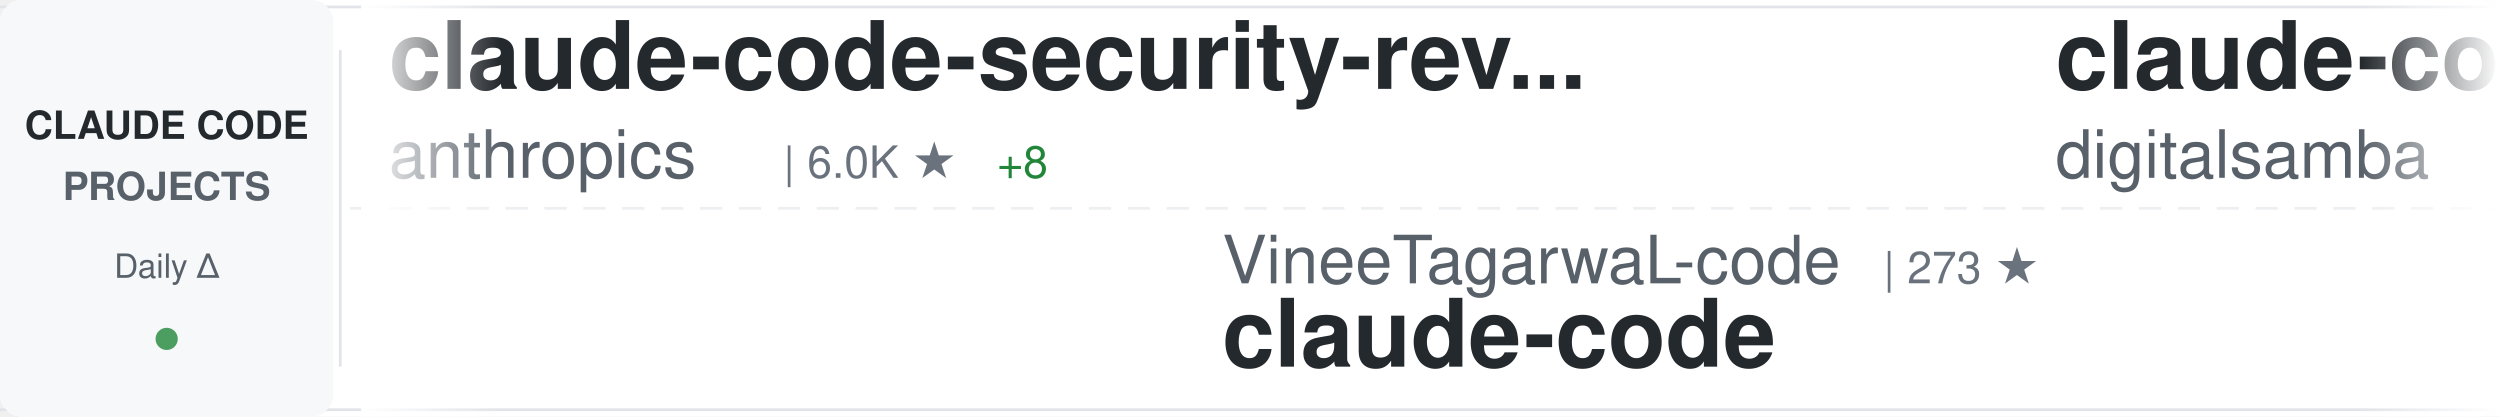
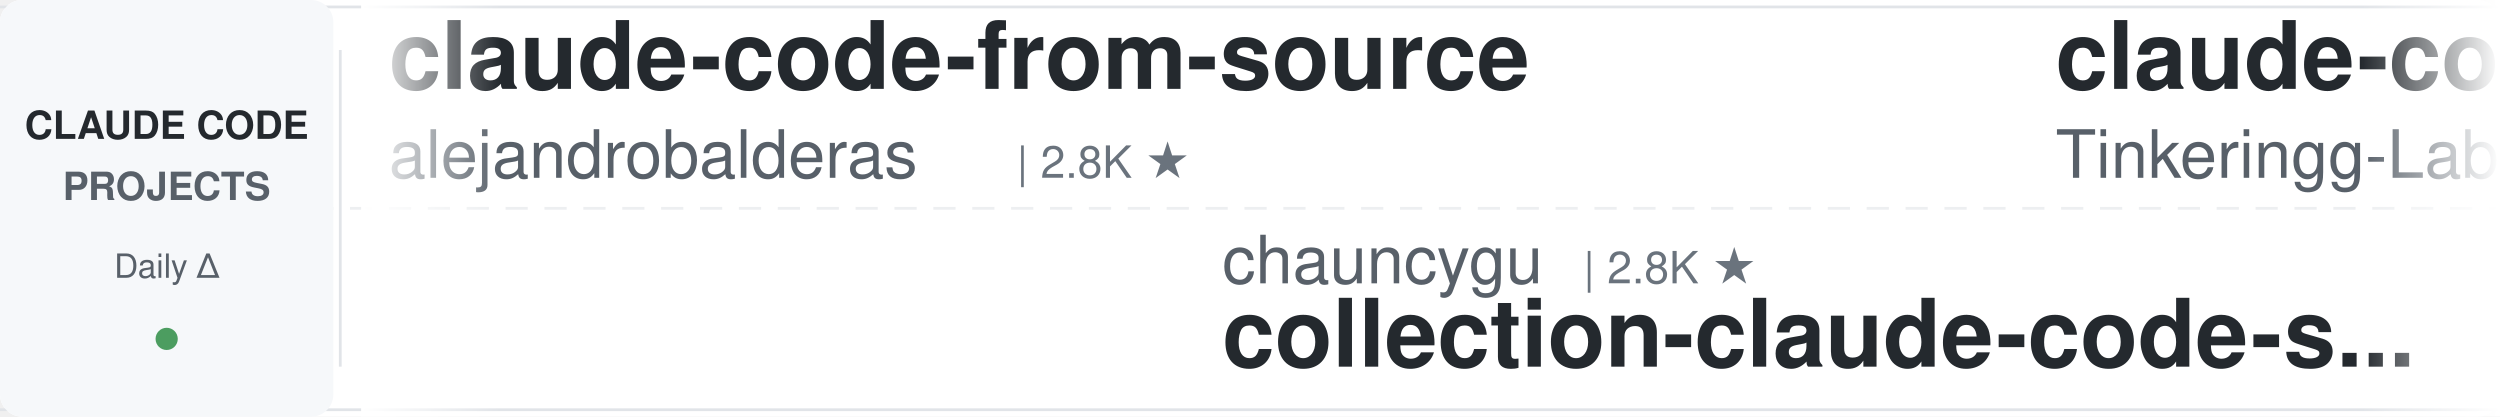
<svg xmlns="http://www.w3.org/2000/svg" width="900" height="150">
  <defs>
    <linearGradient id="awesomeLeftFade" x1="0%" y1="0%" x2="100%" y2="0%">
      <stop offset="0%" style="stop-color:#ffffff;stop-opacity:1" />
      <stop offset="100%" style="stop-color:#ffffff;stop-opacity:0" />
    </linearGradient>
    <linearGradient id="awesomeRightFade" x1="0%" y1="0%" x2="100%" y2="0%">
      <stop offset="0%" style="stop-color:#ffffff;stop-opacity:0" />
      <stop offset="100%" style="stop-color:#ffffff;stop-opacity:1" />
    </linearGradient>
  </defs>
  <rect width="900" height="150" fill="#ffffff" rx="8" />
  <rect x="0" y="2" width="900" height="1" fill="#e1e4e8" />
  <rect x="0" y="147" width="900" height="1" fill="#e1e4e8" />
  <line x1="0" y1="75" x2="900" y2="75" stroke="#e1e4e8" stroke-width="1" stroke-dasharray="8 6" opacity="0.6" />
  <rect x="0" y="0" width="120" height="150" fill="#f6f8fa" rx="8" />
  <text x="60" y="50" font-family="-apple-system, BlinkMacSystemFont, 'Segoe UI', Helvetica, Arial, sans-serif" font-size="14" font-weight="600" fill="#24292e" text-anchor="middle">CLAUDE CODE</text>
  <text x="60" y="72" font-family="-apple-system, BlinkMacSystemFont, 'Segoe UI', Helvetica, Arial, sans-serif" font-size="14" font-weight="600" fill="#586069" text-anchor="middle">PROJECTS</text>
  <text x="60" y="100" font-family="-apple-system, BlinkMacSystemFont, 'Segoe UI', Helvetica, Arial, sans-serif" font-size="12" font-weight="500" fill="#586069" text-anchor="middle">Daily Δ</text>
  <circle cx="60" cy="122" r="4" fill="#22863a" opacity="0.8" />
  <rect x="122" y="18" width="1" height="114" fill="#e1e4e8" />
  <clipPath id="awesomeTickerClip">
    <rect x="130" y="0" width="770" height="150" />
  </clipPath>
  <g clip-path="url(#awesomeTickerClip)">
    <g id="awesomeTickerItems">
      <animateTransform attributeName="transform" attributeType="XML" type="translate" from="0 0" to="-3000 0" dur="54s" repeatCount="indefinite" />
      <g transform="translate(0, 0)">
-         <text x="140" y="32" font-family="-apple-system, BlinkMacSystemFont, 'Segoe UI', Helvetica, Arial, sans-serif" font-size="34" font-weight="600" fill="#24292e">claude-code-security-rev...</text>
-         <text x="140" y="64" font-family="-apple-system, BlinkMacSystemFont, 'Segoe UI', Helvetica, Arial, sans-serif" font-size="24" font-weight="400" fill="#586069">anthropics</text>
-         <text x="282" y="64" font-family="-apple-system, BlinkMacSystemFont, 'Segoe UI', Helvetica, Arial, sans-serif" font-size="16" font-weight="500" fill="#6a737d">| 6.0K ★</text>
-         <text x="359" y="64" font-family="-apple-system, BlinkMacSystemFont, 'Segoe UI', Helvetica, Arial, sans-serif" font-size="16" font-weight="500" fill="#22863a"> +8</text>
+         <text x="140" y="32" font-family="-apple-system, BlinkMacSystemFont, 'Segoe UI', Helvetica, Arial, sans-serif" font-size="34" font-weight="600" fill="#24292e">claude-code-from-source</text>
+         <text x="140" y="64" font-family="-apple-system, BlinkMacSystemFont, 'Segoe UI', Helvetica, Arial, sans-serif" font-size="24" font-weight="400" fill="#586069">alejandrobalderas</text>
+         <text x="366" y="64" font-family="-apple-system, BlinkMacSystemFont, 'Segoe UI', Helvetica, Arial, sans-serif" font-size="16" font-weight="500" fill="#6a737d">| 2.8K ★</text>
      </g>
      <g transform="translate(300, 0)">
-         <text x="140" y="102" font-family="-apple-system, BlinkMacSystemFont, 'Segoe UI', Helvetica, Arial, sans-serif" font-size="24" font-weight="400" fill="#586069">VineeTagarwaL-code</text>
-         <text x="378" y="102" font-family="-apple-system, BlinkMacSystemFont, 'Segoe UI', Helvetica, Arial, sans-serif" font-size="16" font-weight="500" fill="#6a737d">| 273 ★</text>
+         <text x="140" y="102" font-family="-apple-system, BlinkMacSystemFont, 'Segoe UI', Helvetica, Arial, sans-serif" font-size="24" font-weight="400" fill="#586069">chauncygu</text>
+         <text x="270" y="102" font-family="-apple-system, BlinkMacSystemFont, 'Segoe UI', Helvetica, Arial, sans-serif" font-size="16" font-weight="500" fill="#6a737d">| 2.8K ★</text>
+         <text x="140" y="132" font-family="-apple-system, BlinkMacSystemFont, 'Segoe UI', Helvetica, Arial, sans-serif" font-size="34" font-weight="600" fill="#24292e">collection-claude-code-s...</text>
+       </g>
+       <g transform="translate(600, 0)">
+         <text x="140" y="32" font-family="-apple-system, BlinkMacSystemFont, 'Segoe UI', Helvetica, Arial, sans-serif" font-size="34" font-weight="600" fill="#24292e">claude-code</text>
+         <text x="140" y="64" font-family="-apple-system, BlinkMacSystemFont, 'Segoe UI', Helvetica, Arial, sans-serif" font-size="24" font-weight="400" fill="#586069">Tinkeringg-Lab</text>
+         <text x="330" y="64" font-family="-apple-system, BlinkMacSystemFont, 'Segoe UI', Helvetica, Arial, sans-serif" font-size="16" font-weight="500" fill="#6a737d">| 212 ★</text>
+       </g>
+       <g transform="translate(900, 0)">
+         <text x="140" y="102" font-family="-apple-system, BlinkMacSystemFont, 'Segoe UI', Helvetica, Arial, sans-serif" font-size="24" font-weight="400" fill="#586069">OneRedOak</text>
+         <text x="270" y="102" font-family="-apple-system, BlinkMacSystemFont, 'Segoe UI', Helvetica, Arial, sans-serif" font-size="16" font-weight="500" fill="#6a737d">| 3.9K ★</text>
+         <text x="140" y="132" font-family="-apple-system, BlinkMacSystemFont, 'Segoe UI', Helvetica, Arial, sans-serif" font-size="34" font-weight="600" fill="#24292e">claude-code-workflows</text>
+       </g>
+       <g transform="translate(1200, 0)">
+         <text x="140" y="32" font-family="-apple-system, BlinkMacSystemFont, 'Segoe UI', Helvetica, Arial, sans-serif" font-size="34" font-weight="600" fill="#24292e">claude-code-cheat-sheet</text>
+         <text x="140" y="64" font-family="-apple-system, BlinkMacSystemFont, 'Segoe UI', Helvetica, Arial, sans-serif" font-size="24" font-weight="400" fill="#586069">Njengah</text>
+         <text x="246" y="64" font-family="-apple-system, BlinkMacSystemFont, 'Segoe UI', Helvetica, Arial, sans-serif" font-size="16" font-weight="500" fill="#6a737d">| 1.9K ★</text>
+       </g>
+       <g transform="translate(1500, 0)">
+         <text x="140" y="102" font-family="-apple-system, BlinkMacSystemFont, 'Segoe UI', Helvetica, Arial, sans-serif" font-size="24" font-weight="400" fill="#586069">Onewon</text>
+         <text x="234" y="102" font-family="-apple-system, BlinkMacSystemFont, 'Segoe UI', Helvetica, Arial, sans-serif" font-size="16" font-weight="500" fill="#6a737d">| 182 ★</text>
        <text x="140" y="132" font-family="-apple-system, BlinkMacSystemFont, 'Segoe UI', Helvetica, Arial, sans-serif" font-size="34" font-weight="600" fill="#24292e">claude-code</text>
      </g>
-       <g transform="translate(600, 0)">
-         <text x="140" y="32" font-family="-apple-system, BlinkMacSystemFont, 'Segoe UI', Helvetica, Arial, sans-serif" font-size="34" font-weight="600" fill="#24292e">claude-code-video-toolki...</text>
-         <text x="140" y="64" font-family="-apple-system, BlinkMacSystemFont, 'Segoe UI', Helvetica, Arial, sans-serif" font-size="24" font-weight="400" fill="#586069">digitalsamba</text>
-         <text x="306" y="64" font-family="-apple-system, BlinkMacSystemFont, 'Segoe UI', Helvetica, Arial, sans-serif" font-size="16" font-weight="500" fill="#6a737d">| 2.0K ★</text>
-       </g>
-       <g transform="translate(900, 0)">
-         <text x="140" y="102" font-family="-apple-system, BlinkMacSystemFont, 'Segoe UI', Helvetica, Arial, sans-serif" font-size="24" font-weight="400" fill="#586069">Windy3f3f3f3f</text>
-         <text x="318" y="102" font-family="-apple-system, BlinkMacSystemFont, 'Segoe UI', Helvetica, Arial, sans-serif" font-size="16" font-weight="500" fill="#6a737d">| 2.6K ★</text>
-         <text x="395" y="102" font-family="-apple-system, BlinkMacSystemFont, 'Segoe UI', Helvetica, Arial, sans-serif" font-size="16" font-weight="500" fill="#22863a"> +1</text>
-         <text x="140" y="132" font-family="-apple-system, BlinkMacSystemFont, 'Segoe UI', Helvetica, Arial, sans-serif" font-size="34" font-weight="600" fill="#24292e">claude-code-from-scratch</text>
-       </g>
-       <g transform="translate(1200, 0)">
-         <text x="140" y="32" font-family="-apple-system, BlinkMacSystemFont, 'Segoe UI', Helvetica, Arial, sans-serif" font-size="34" font-weight="600" fill="#24292e">my-claude-code-setup</text>
-         <text x="140" y="64" font-family="-apple-system, BlinkMacSystemFont, 'Segoe UI', Helvetica, Arial, sans-serif" font-size="24" font-weight="400" fill="#586069">centminmod</text>
-         <text x="282" y="64" font-family="-apple-system, BlinkMacSystemFont, 'Segoe UI', Helvetica, Arial, sans-serif" font-size="16" font-weight="500" fill="#6a737d">| 2.6K ★</text>
-         <text x="359" y="64" font-family="-apple-system, BlinkMacSystemFont, 'Segoe UI', Helvetica, Arial, sans-serif" font-size="16" font-weight="500" fill="#22863a"> +2</text>
-       </g>
-       <g transform="translate(1500, 0)">
-         <text x="140" y="102" font-family="-apple-system, BlinkMacSystemFont, 'Segoe UI', Helvetica, Arial, sans-serif" font-size="24" font-weight="400" fill="#586069">feiskyer</text>
-         <text x="258" y="102" font-family="-apple-system, BlinkMacSystemFont, 'Segoe UI', Helvetica, Arial, sans-serif" font-size="16" font-weight="500" fill="#6a737d">| 1.6K ★</text>
-         <text x="140" y="132" font-family="-apple-system, BlinkMacSystemFont, 'Segoe UI', Helvetica, Arial, sans-serif" font-size="34" font-weight="600" fill="#24292e">claude-code-settings</text>
-       </g>
      <g transform="translate(1800, 0)">
-         <text x="140" y="32" font-family="-apple-system, BlinkMacSystemFont, 'Segoe UI', Helvetica, Arial, sans-serif" font-size="34" font-weight="600" fill="#24292e">claude-code</text>
-         <text x="140" y="64" font-family="-apple-system, BlinkMacSystemFont, 'Segoe UI', Helvetica, Arial, sans-serif" font-size="24" font-weight="400" fill="#586069">T-Lab-CUHKSZ</text>
-         <text x="306" y="64" font-family="-apple-system, BlinkMacSystemFont, 'Segoe UI', Helvetica, Arial, sans-serif" font-size="16" font-weight="500" fill="#6a737d">| 328 ★</text>
+         <text x="140" y="32" font-family="-apple-system, BlinkMacSystemFont, 'Segoe UI', Helvetica, Arial, sans-serif" font-size="34" font-weight="600" fill="#24292e">claude-code-from-scratch</text>
+         <text x="140" y="64" font-family="-apple-system, BlinkMacSystemFont, 'Segoe UI', Helvetica, Arial, sans-serif" font-size="24" font-weight="400" fill="#586069">Windy3f3f3f3f</text>
+         <text x="318" y="64" font-family="-apple-system, BlinkMacSystemFont, 'Segoe UI', Helvetica, Arial, sans-serif" font-size="16" font-weight="500" fill="#6a737d">| 2.6K ★</text>
+         <text x="395" y="64" font-family="-apple-system, BlinkMacSystemFont, 'Segoe UI', Helvetica, Arial, sans-serif" font-size="16" font-weight="500" fill="#22863a"> +2</text>
      </g>
      <g transform="translate(2100, 0)">
-         <text x="140" y="102" font-family="-apple-system, BlinkMacSystemFont, 'Segoe UI', Helvetica, Arial, sans-serif" font-size="24" font-weight="400" fill="#586069">ghuntley</text>
-         <text x="258" y="102" font-family="-apple-system, BlinkMacSystemFont, 'Segoe UI', Helvetica, Arial, sans-serif" font-size="16" font-weight="500" fill="#6a737d">| 990 ★</text>
-         <text x="140" y="132" font-family="-apple-system, BlinkMacSystemFont, 'Segoe UI', Helvetica, Arial, sans-serif" font-size="34" font-weight="600" fill="#24292e">claude-code-source-code-...</text>
+         <text x="140" y="102" font-family="-apple-system, BlinkMacSystemFont, 'Segoe UI', Helvetica, Arial, sans-serif" font-size="24" font-weight="400" fill="#586069">jarmuine</text>
+         <text x="258" y="102" font-family="-apple-system, BlinkMacSystemFont, 'Segoe UI', Helvetica, Arial, sans-serif" font-size="16" font-weight="500" fill="#6a737d">| 2.3K ★</text>
+         <text x="140" y="132" font-family="-apple-system, BlinkMacSystemFont, 'Segoe UI', Helvetica, Arial, sans-serif" font-size="34" font-weight="600" fill="#24292e">claude-code</text>
      </g>
      <g transform="translate(2400, 0)">
-         <text x="140" y="32" font-family="-apple-system, BlinkMacSystemFont, 'Segoe UI', Helvetica, Arial, sans-serif" font-size="34" font-weight="600" fill="#24292e">claude-code</text>
-         <text x="140" y="64" font-family="-apple-system, BlinkMacSystemFont, 'Segoe UI', Helvetica, Arial, sans-serif" font-size="24" font-weight="400" fill="#586069">alex000kim</text>
-         <text x="282" y="64" font-family="-apple-system, BlinkMacSystemFont, 'Segoe UI', Helvetica, Arial, sans-serif" font-size="16" font-weight="500" fill="#6a737d">| 233 ★</text>
+         <text x="140" y="32" font-family="-apple-system, BlinkMacSystemFont, 'Segoe UI', Helvetica, Arial, sans-serif" font-size="34" font-weight="600" fill="#24292e">claude-code-sourcemap</text>
+         <text x="140" y="64" font-family="-apple-system, BlinkMacSystemFont, 'Segoe UI', Helvetica, Arial, sans-serif" font-size="24" font-weight="400" fill="#586069">ChinaSiro</text>
+         <text x="270" y="64" font-family="-apple-system, BlinkMacSystemFont, 'Segoe UI', Helvetica, Arial, sans-serif" font-size="16" font-weight="500" fill="#6a737d">| 9.6K ★</text>
      </g>
      <g transform="translate(2700, 0)">
-         <text x="140" y="102" font-family="-apple-system, BlinkMacSystemFont, 'Segoe UI', Helvetica, Arial, sans-serif" font-size="24" font-weight="400" fill="#586069">RichardAtCT</text>
-         <text x="294" y="102" font-family="-apple-system, BlinkMacSystemFont, 'Segoe UI', Helvetica, Arial, sans-serif" font-size="16" font-weight="500" fill="#6a737d">| 2.8K ★</text>
-         <text x="140" y="132" font-family="-apple-system, BlinkMacSystemFont, 'Segoe UI', Helvetica, Arial, sans-serif" font-size="34" font-weight="600" fill="#24292e">claude-code-telegram</text>
+         <text x="140" y="102" font-family="-apple-system, BlinkMacSystemFont, 'Segoe UI', Helvetica, Arial, sans-serif" font-size="24" font-weight="400" fill="#586069">freestylefly</text>
+         <text x="306" y="102" font-family="-apple-system, BlinkMacSystemFont, 'Segoe UI', Helvetica, Arial, sans-serif" font-size="16" font-weight="500" fill="#6a737d">| 128 ★</text>
+         <text x="140" y="132" font-family="-apple-system, BlinkMacSystemFont, 'Segoe UI', Helvetica, Arial, sans-serif" font-size="34" font-weight="600" fill="#24292e">claude-code</text>
      </g>
      <g transform="translate(3000, 0)">
-         <text x="140" y="32" font-family="-apple-system, BlinkMacSystemFont, 'Segoe UI', Helvetica, Arial, sans-serif" font-size="34" font-weight="600" fill="#24292e">claude-code-security-rev...</text>
-         <text x="140" y="64" font-family="-apple-system, BlinkMacSystemFont, 'Segoe UI', Helvetica, Arial, sans-serif" font-size="24" font-weight="400" fill="#586069">anthropics</text>
-         <text x="282" y="64" font-family="-apple-system, BlinkMacSystemFont, 'Segoe UI', Helvetica, Arial, sans-serif" font-size="16" font-weight="500" fill="#6a737d">| 6.0K ★</text>
-         <text x="359" y="64" font-family="-apple-system, BlinkMacSystemFont, 'Segoe UI', Helvetica, Arial, sans-serif" font-size="16" font-weight="500" fill="#22863a"> +8</text>
+         <text x="140" y="32" font-family="-apple-system, BlinkMacSystemFont, 'Segoe UI', Helvetica, Arial, sans-serif" font-size="34" font-weight="600" fill="#24292e">claude-code-from-source</text>
+         <text x="140" y="64" font-family="-apple-system, BlinkMacSystemFont, 'Segoe UI', Helvetica, Arial, sans-serif" font-size="24" font-weight="400" fill="#586069">alejandrobalderas</text>
+         <text x="366" y="64" font-family="-apple-system, BlinkMacSystemFont, 'Segoe UI', Helvetica, Arial, sans-serif" font-size="16" font-weight="500" fill="#6a737d">| 2.8K ★</text>
      </g>
      <g transform="translate(3300, 0)">
-         <text x="140" y="102" font-family="-apple-system, BlinkMacSystemFont, 'Segoe UI', Helvetica, Arial, sans-serif" font-size="24" font-weight="400" fill="#586069">VineeTagarwaL-code</text>
-         <text x="378" y="102" font-family="-apple-system, BlinkMacSystemFont, 'Segoe UI', Helvetica, Arial, sans-serif" font-size="16" font-weight="500" fill="#6a737d">| 273 ★</text>
-         <text x="140" y="132" font-family="-apple-system, BlinkMacSystemFont, 'Segoe UI', Helvetica, Arial, sans-serif" font-size="34" font-weight="600" fill="#24292e">claude-code</text>
+         <text x="140" y="102" font-family="-apple-system, BlinkMacSystemFont, 'Segoe UI', Helvetica, Arial, sans-serif" font-size="24" font-weight="400" fill="#586069">chauncygu</text>
+         <text x="270" y="102" font-family="-apple-system, BlinkMacSystemFont, 'Segoe UI', Helvetica, Arial, sans-serif" font-size="16" font-weight="500" fill="#6a737d">| 2.8K ★</text>
+         <text x="140" y="132" font-family="-apple-system, BlinkMacSystemFont, 'Segoe UI', Helvetica, Arial, sans-serif" font-size="34" font-weight="600" fill="#24292e">collection-claude-code-s...</text>
      </g>
      <g transform="translate(3600, 0)">
-         <text x="140" y="32" font-family="-apple-system, BlinkMacSystemFont, 'Segoe UI', Helvetica, Arial, sans-serif" font-size="34" font-weight="600" fill="#24292e">claude-code-video-toolki...</text>
-         <text x="140" y="64" font-family="-apple-system, BlinkMacSystemFont, 'Segoe UI', Helvetica, Arial, sans-serif" font-size="24" font-weight="400" fill="#586069">digitalsamba</text>
-         <text x="306" y="64" font-family="-apple-system, BlinkMacSystemFont, 'Segoe UI', Helvetica, Arial, sans-serif" font-size="16" font-weight="500" fill="#6a737d">| 2.0K ★</text>
+         <text x="140" y="32" font-family="-apple-system, BlinkMacSystemFont, 'Segoe UI', Helvetica, Arial, sans-serif" font-size="34" font-weight="600" fill="#24292e">claude-code</text>
+         <text x="140" y="64" font-family="-apple-system, BlinkMacSystemFont, 'Segoe UI', Helvetica, Arial, sans-serif" font-size="24" font-weight="400" fill="#586069">Tinkeringg-Lab</text>
+         <text x="330" y="64" font-family="-apple-system, BlinkMacSystemFont, 'Segoe UI', Helvetica, Arial, sans-serif" font-size="16" font-weight="500" fill="#6a737d">| 212 ★</text>
      </g>
      <g transform="translate(3900, 0)">
-         <text x="140" y="102" font-family="-apple-system, BlinkMacSystemFont, 'Segoe UI', Helvetica, Arial, sans-serif" font-size="24" font-weight="400" fill="#586069">Windy3f3f3f3f</text>
-         <text x="318" y="102" font-family="-apple-system, BlinkMacSystemFont, 'Segoe UI', Helvetica, Arial, sans-serif" font-size="16" font-weight="500" fill="#6a737d">| 2.6K ★</text>
-         <text x="395" y="102" font-family="-apple-system, BlinkMacSystemFont, 'Segoe UI', Helvetica, Arial, sans-serif" font-size="16" font-weight="500" fill="#22863a"> +1</text>
-         <text x="140" y="132" font-family="-apple-system, BlinkMacSystemFont, 'Segoe UI', Helvetica, Arial, sans-serif" font-size="34" font-weight="600" fill="#24292e">claude-code-from-scratch</text>
+         <text x="140" y="102" font-family="-apple-system, BlinkMacSystemFont, 'Segoe UI', Helvetica, Arial, sans-serif" font-size="24" font-weight="400" fill="#586069">OneRedOak</text>
+         <text x="270" y="102" font-family="-apple-system, BlinkMacSystemFont, 'Segoe UI', Helvetica, Arial, sans-serif" font-size="16" font-weight="500" fill="#6a737d">| 3.9K ★</text>
+         <text x="140" y="132" font-family="-apple-system, BlinkMacSystemFont, 'Segoe UI', Helvetica, Arial, sans-serif" font-size="34" font-weight="600" fill="#24292e">claude-code-workflows</text>
      </g>
    </g>
  </g>
  <rect x="130" y="0" width="50" height="150" fill="url(#awesomeLeftFade)" />
  <rect x="850" y="0" width="50" height="150" fill="url(#awesomeRightFade)" />
</svg>
